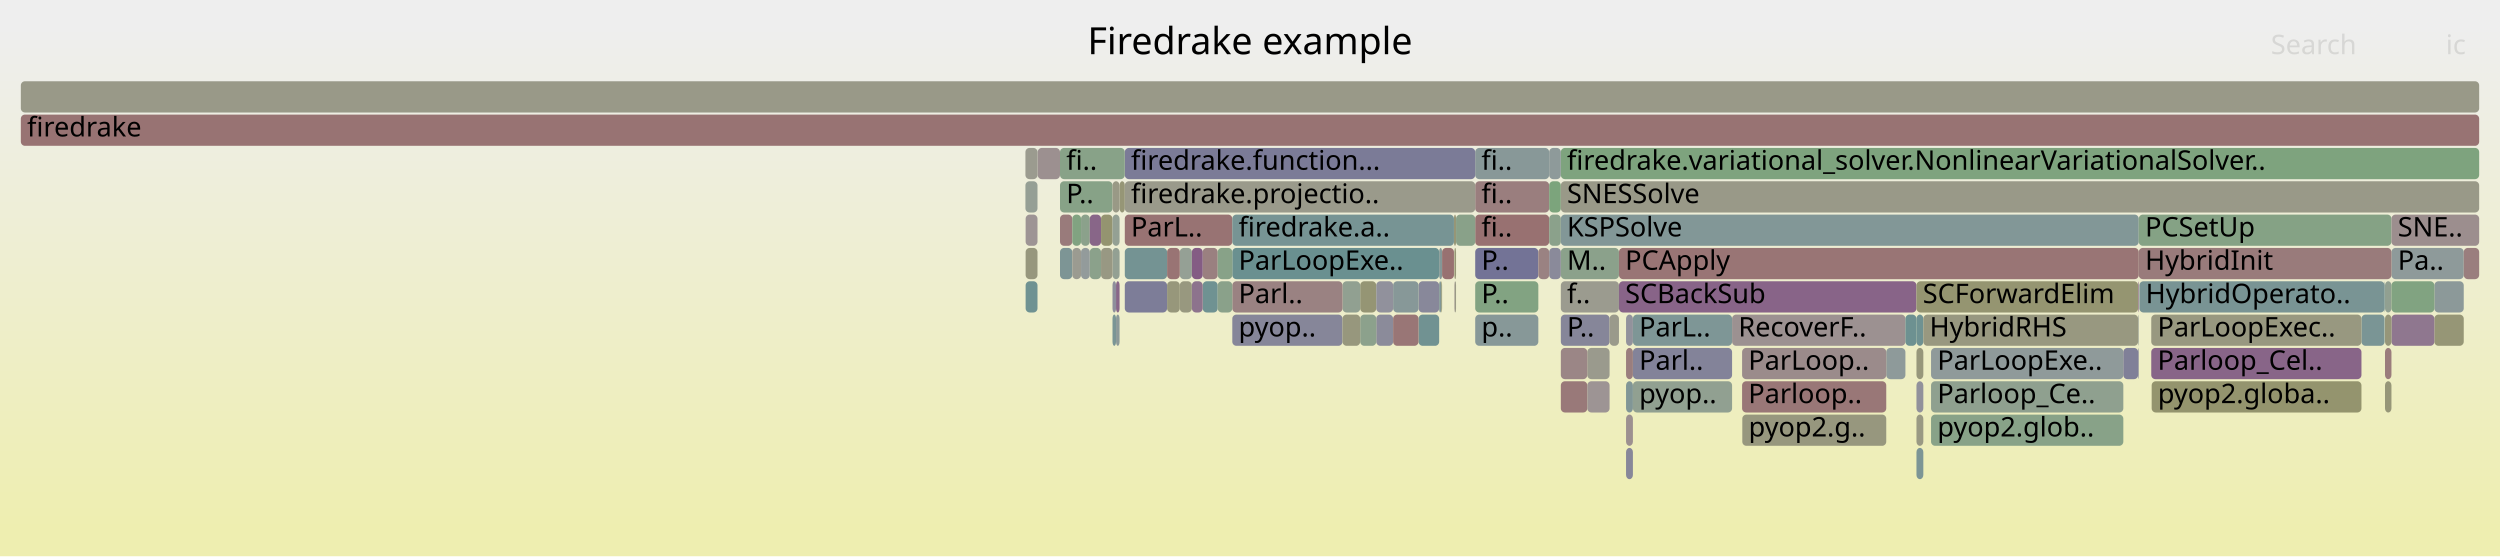
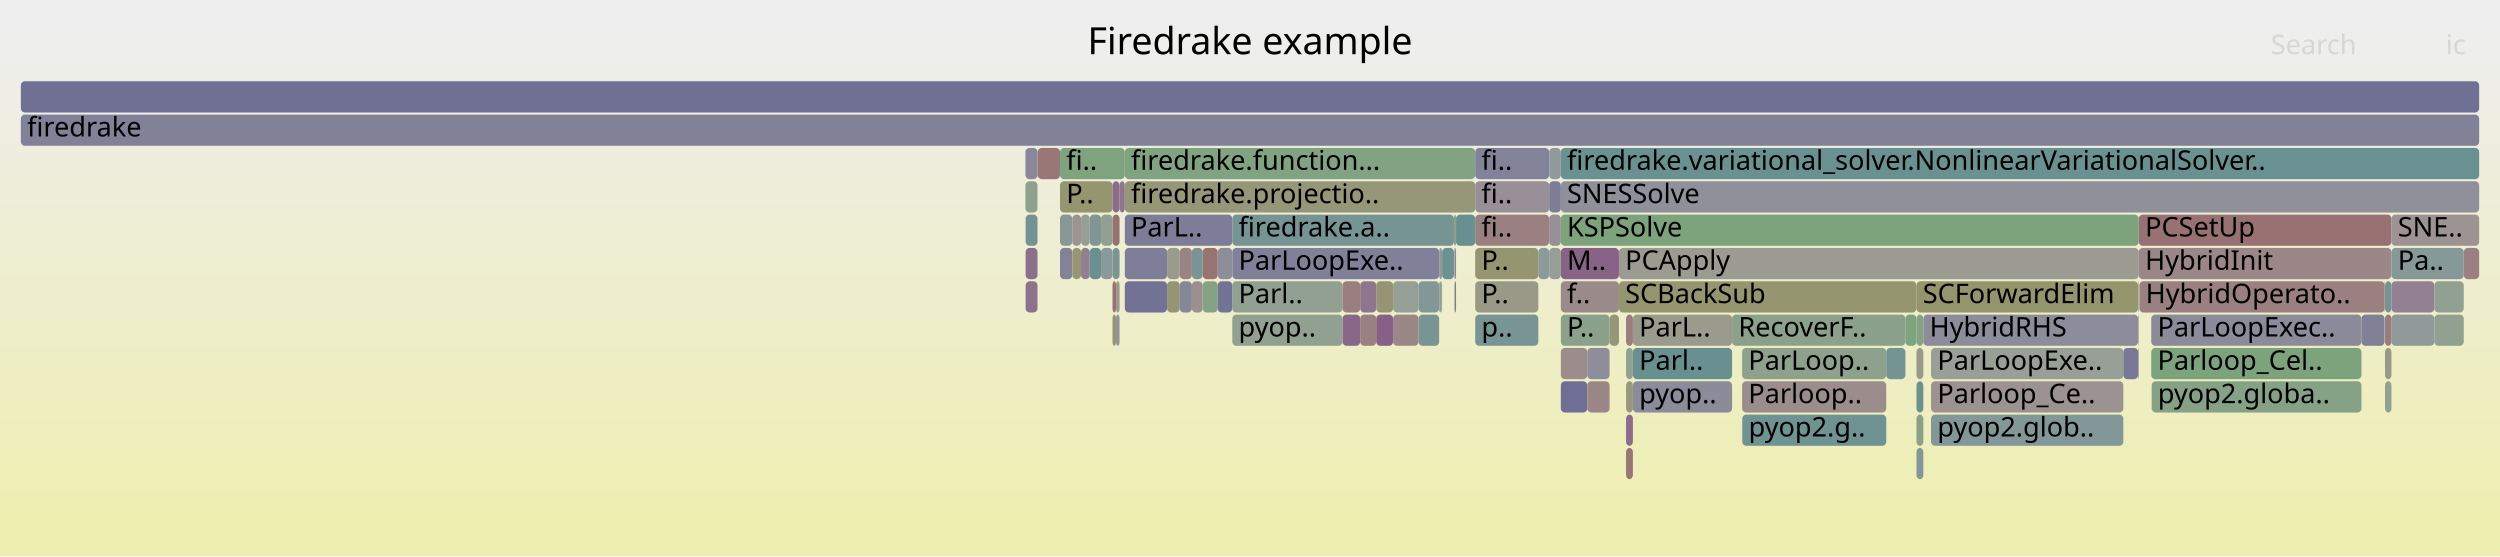
<svg xmlns="http://www.w3.org/2000/svg" version="1.1" width="1200" height="267" viewBox="0 0 1200 267">
  <defs>
    <linearGradient id="background" y1="0" y2="1" x1="0" x2="0">
      <stop stop-color="#eeeeee" offset="5%" />
      <stop stop-color="#eeeeb0" offset="95%" />
    </linearGradient>
  </defs>
  <style type="text/css">
	text { font-family:Verdana; font-size:13px; fill:rgb(0,0,0); }
	#search, #ignorecase { opacity:0.1; cursor:pointer; }
	#search:hover, #search.show, #ignorecase:hover, #ignorecase.show { opacity:1; }
	#subtitle { text-anchor:middle; font-color:rgb(160,160,160); }
	#title { text-anchor:middle; font-size:18px}
	#unzoom { cursor:pointer; }
	#frames &gt; *:hover { stroke:black; stroke-width:0.5; cursor:pointer; }
	.hide { display:none; }
	.parent { opacity:0.5; }
</style>
  <rect x="0.0" y="0" width="1200.0" height="267.0" fill="url(#background)" />
  <text id="title" x="600.00" y="26">Firedrake example</text>
  <text id="details" x="10.00" y="249"> </text>
  <text id="unzoom" x="10.00" y="26" class="hide">Reset Zoom</text>
  <text id="search" x="1090.00" y="26">Search</text>
  <text id="ignorecase" x="1174.00" y="26">ic</text>
  <text id="matched" x="1090.00" y="249"> </text>
  <g id="frames">
    <g>
-       <rect x="508.8" y="87" width="25.2" height="15.0" fill="rgb(135.337,161.689,135.337)" rx="2" ry="2" />
+       <rect x="572.1" y="135" width="5.2" height="15.0" fill="rgb(156.041,142.978,142.978)" rx="2" ry="2" />
+       <text x="575.06" y="145.5" />
+     </g>
+     <g>
+       <rect x="560.2" y="135" width="6.1" height="15.0" fill="rgb(149.241,149.241,115.552)" rx="2" ry="2" />
+       <text x="563.23" y="145.5" />
+     </g>
+     <g>
+       <rect x="1144.6" y="135" width="0.2" height="15.0" fill="rgb(148.588,148.588,112.387)" rx="2" ry="2" />
+       <text x="1147.65" y="145.5" />
+     </g>
+     <g>
+       <rect x="539.9" y="119" width="20.3" height="15.0" fill="rgb(125.969,125.969,151.8)" rx="2" ry="2" />
+       <text x="542.87" y="129.5" />
+     </g>
+     <g>
+       <rect x="492.3" y="103" width="5.7" height="15.0" fill="rgb(115.465,146.972,146.972)" rx="2" ry="2" />
+       <text x="495.31" y="113.5" />
+     </g>
+     <g>
+       <rect x="539.9" y="71" width="168.2" height="15.0" fill="rgb(129.745,162.6,129.745)" rx="2" ry="2" />
+       <text x="542.87" y="81.5">firedrake.function...</text>
+     </g>
+     <g>
+       <rect x="668.7" y="135" width="12.2" height="15.0" fill="rgb(149.411,159.398,149.411)" rx="2" ry="2" />
+       <text x="671.66" y="145.5" />
+     </g>
+     <g>
+       <rect x="749.2" y="167" width="12.7" height="15.0" fill="rgb(155.743,140.697,140.697)" rx="2" ry="2" />
+       <text x="752.16" y="177.5" />
+     </g>
+     <g>
+       <rect x="691.8" y="135" width="0.4" height="15.0" fill="rgb(122.878,148.894,148.894)" rx="2" ry="2" />
+       <text x="694.84" y="145.5" />
+     </g>
+     <g>
+       <rect x="926.9" y="167" width="92.3" height="15.0" fill="rgb(151.046,159.132,151.046)" rx="2" ry="2" />
+       <text x="929.92" y="177.5">ParLoopExe..</text>
+     </g>
+     <g>
+       <rect x="692.2" y="119" width="5.7" height="15.0" fill="rgb(107.792,144.983,144.983)" rx="2" ry="2" />
+       <text x="695.18" y="129.5" />
+     </g>
+     <g>
+       <rect x="919.9" y="199" width="3.3" height="15.0" fill="rgb(137.009,161.417,137.009)" rx="2" ry="2" />
+       <text x="922.92" y="209.5" />
+     </g>
+     <g>
+       <rect x="783.8" y="151" width="47.6" height="15.0" fill="rgb(154.425,154.425,140.677)" rx="2" ry="2" />
+       <text x="786.78" y="161.5">ParL..</text>
+     </g>
+     <g>
+       <rect x="1182.6" y="119" width="7.4" height="15.0" fill="rgb(154.081,127.952,127.952)" rx="2" ry="2" />
+       <text x="1185.56" y="129.5" />
+     </g>
+     <g>
+       <rect x="1032.6" y="167" width="100.9" height="15.0" fill="rgb(124.811,163.403,124.811)" rx="2" ry="2" />
+       <text x="1035.60" y="177.5">Parloop_Cel..</text>
+     </g>
+     <g>
+       <rect x="660.6" y="135" width="8.1" height="15.0" fill="rgb(149.318,149.318,115.923)" rx="2" ry="2" />
+       <text x="663.56" y="145.5" />
+     </g>
+     <g>
+       <rect x="708.1" y="135" width="30.3" height="15.0" fill="rgb(153.417,153.417,135.791)" rx="2" ry="2" />
+       <text x="711.08" y="145.5">P..</text>
+     </g>
+     <g>
+       <rect x="508.8" y="87" width="25.2" height="15.0" fill="rgb(148.515,148.515,112.035)" rx="2" ry="2" />
      <text x="511.82" y="97.5">P..</text>
    </g>
    <g>
-       <rect x="566.3" y="119" width="5.8" height="15.0" fill="rgb(148.57,159.535,148.57)" rx="2" ry="2" />
+       <rect x="652.9" y="135" width="7.7" height="15.0" fill="rgb(142.304,117.78,142.304)" rx="2" ry="2" />
+       <text x="655.87" y="145.5" />
+     </g>
+     <g>
+       <rect x="919.9" y="183" width="3.3" height="15.0" fill="rgb(107.402,144.882,144.882)" rx="2" ry="2" />
+       <text x="922.92" y="193.5" />
+     </g>
+     <g>
+       <rect x="668.7" y="151" width="12.2" height="15.0" fill="rgb(155.014,135.107,135.107)" rx="2" ry="2" />
+       <text x="671.66" y="161.5" />
+     </g>
+     <g>
+       <rect x="1026.3" y="135" width="0.3" height="15.0" fill="rgb(138.242,161.216,138.242)" rx="2" ry="2" />
+       <text x="1029.34" y="145.5" />
+     </g>
+     <g>
+       <rect x="652.9" y="151" width="7.7" height="15.0" fill="rgb(154.174,128.667,128.667)" rx="2" ry="2" />
+       <text x="655.87" y="161.5" />
+     </g>
+     <g>
+       <rect x="761.9" y="167" width="10.7" height="15.0" fill="rgb(142.375,142.375,154.976)" rx="2" ry="2" />
+       <text x="764.86" y="177.5" />
+     </g>
+     <g>
+       <rect x="749.2" y="151" width="23.4" height="15.0" fill="rgb(139.263,161.05,139.263)" rx="2" ry="2" />
+       <text x="752.16" y="161.5">P..</text>
+     </g>
+     <g>
+       <rect x="1019.2" y="167" width="7.1" height="15.0" fill="rgb(120.394,120.394,150.721)" rx="2" ry="2" />
+       <text x="1022.18" y="177.5" />
+     </g>
+     <g>
+       <rect x="780.5" y="215" width="3.3" height="15.0" fill="rgb(152.791,118.064,118.064)" rx="2" ry="2" />
+       <text x="783.48" y="225.5" />
+     </g>
+     <g>
+       <rect x="660.6" y="151" width="8.1" height="15.0" fill="rgb(133.773,95.918,133.773)" rx="2" ry="2" />
+       <text x="663.56" y="161.5" />
+     </g>
+     <g>
+       <rect x="560.2" y="119" width="6.1" height="15.0" fill="rgb(154.573,154.573,141.39)" rx="2" ry="2" />
+       <text x="563.23" y="129.5" />
+     </g>
+     <g>
+       <rect x="577.3" y="135" width="7.2" height="15.0" fill="rgb(132.28,162.187,132.28)" rx="2" ry="2" />
+       <text x="580.31" y="145.5" />
+     </g>
+     <g>
+       <rect x="539.9" y="135" width="20.3" height="15.0" fill="rgb(114.04,114.04,149.492)" rx="2" ry="2" />
+       <text x="542.87" y="145.5" />
+     </g>
+     <g>
+       <rect x="492.3" y="135" width="5.7" height="15.0" fill="rgb(140.504,113.165,140.504)" rx="2" ry="2" />
+       <text x="495.31" y="145.5" />
+     </g>
+     <g>
+       <rect x="1026.6" y="103" width="121.3" height="15.0" fill="rgb(152.298,114.288,114.288)" rx="2" ry="2" />
+       <text x="1029.65" y="113.5">PCSetUp</text>
+     </g>
+     <g>
+       <rect x="743.6" y="103" width="5.6" height="15.0" fill="rgb(152.423,143.709,152.423)" rx="2" ry="2" />
+       <text x="746.57" y="113.5" />
+     </g>
+     <g>
+       <rect x="492.2" y="87" width="5.8" height="15.0" fill="rgb(140.663,160.822,140.663)" rx="2" ry="2" />
+       <text x="495.16" y="97.5" />
+     </g>
+     <g>
+       <rect x="708.1" y="103" width="35.5" height="15.0" fill="rgb(154.14,128.407,128.407)" rx="2" ry="2" />
+       <text x="711.08" y="113.5">fi..</text>
+     </g>
+     <g>
+       <rect x="534.0" y="119" width="3.4" height="15.0" fill="rgb(123.115,148.956,148.956)" rx="2" ry="2" />
+       <text x="536.95" y="129.5" />
+     </g>
+     <g>
+       <rect x="539.9" y="103" width="51.6" height="15.0" fill="rgb(125.11,125.11,151.634)" rx="2" ry="2" />
+       <text x="542.87" y="113.5">ParL..</text>
+     </g>
+     <g>
+       <rect x="777.1" y="119" width="249.5" height="15.0" fill="rgb(155.423,155.423,145.512)" rx="2" ry="2" />
+       <text x="780.07" y="129.5">PCApply</text>
+     </g>
+     <g>
+       <rect x="498.0" y="71" width="0.1" height="15.0" fill="rgb(152.481,115.687,115.687)" rx="2" ry="2" />
+       <text x="500.98" y="81.5" />
+     </g>
+     <g>
+       <rect x="749.2" y="87" width="440.8" height="15.0" fill="rgb(143.597,143.597,155.212)" rx="2" ry="2" />
+       <text x="752.16" y="97.5">SNESSolve</text>
+     </g>
+     <g>
+       <rect x="644.4" y="151" width="8.5" height="15.0" fill="rgb(136.623,103.222,136.623)" rx="2" ry="2" />
+       <text x="647.36" y="161.5" />
+     </g>
+     <g>
+       <rect x="749.2" y="71" width="440.8" height="15.0" fill="rgb(106.11,144.547,144.547)" rx="2" ry="2" />
+       <text x="752.16" y="81.5">firedrake.variational_solver.NonlinearVariationalSolver..</text>
+     </g>
+     <g>
+       <rect x="1147.9" y="151" width="20.6" height="15.0" fill="rgb(144.25,154.435,154.435)" rx="2" ry="2" />
+       <text x="1150.93" y="161.5" />
+     </g>
+     <g>
+       <rect x="1133.5" y="151" width="11.1" height="15.0" fill="rgb(128.05,128.05,152.203)" rx="2" ry="2" />
+       <text x="1136.55" y="161.5" />
+     </g>
+     <g>
+       <rect x="1026.9" y="135" width="117.7" height="15.0" fill="rgb(154.045,127.675,127.675)" rx="2" ry="2" />
+       <text x="1029.91" y="145.5">HybridOperato..</text>
+     </g>
+     <g>
+       <rect x="591.5" y="135" width="52.9" height="15.0" fill="rgb(146.152,159.929,146.152)" rx="2" ry="2" />
+       <text x="594.50" y="145.5">Parl..</text>
+     </g>
+     <g>
+       <rect x="772.6" y="151" width="4.5" height="15.0" fill="rgb(150.27,150.27,120.538)" rx="2" ry="2" />
+       <text x="775.56" y="161.5" />
+     </g>
+     <g>
+       <rect x="749.2" y="183" width="12.7" height="15.0" fill="rgb(111.109,111.109,148.924)" rx="2" ry="2" />
+       <text x="752.16" y="193.5" />
+     </g>
+     <g>
+       <rect x="690.8" y="119" width="1.4" height="15.0" fill="rgb(143.744,154.304,154.304)" rx="2" ry="2" />
+       <text x="693.84" y="129.5" />
+     </g>
+     <g>
+       <rect x="591.5" y="119" width="99.3" height="15.0" fill="rgb(127.751,127.751,152.145)" rx="2" ry="2" />
+       <text x="594.50" y="129.5">ParLoopExe..</text>
+     </g>
+     <g>
+       <rect x="534.0" y="87" width="3.4" height="15.0" fill="rgb(138.854,108.937,138.854)" rx="2" ry="2" />
+       <text x="536.95" y="97.5" />
+     </g>
+     <g>
+       <rect x="761.9" y="183" width="10.7" height="15.0" fill="rgb(154.945,134.577,134.577)" rx="2" ry="2" />
+       <text x="764.86" y="193.5" />
+     </g>
+     <g>
+       <rect x="1032.8" y="183" width="100.7" height="15.0" fill="rgb(134.183,161.877,134.183)" rx="2" ry="2" />
+       <text x="1035.75" y="193.5">pyop2.globa..</text>
+     </g>
+     <g>
+       <rect x="749.2" y="103" width="277.4" height="15.0" fill="rgb(125.116,163.353,125.116)" rx="2" ry="2" />
+       <text x="752.16" y="113.5">KSPSolve</text>
+     </g>
+     <g>
+       <rect x="523.1" y="103" width="5.4" height="15.0" fill="rgb(128.347,150.312,150.312)" rx="2" ry="2" />
+       <text x="526.10" y="113.5" />
+     </g>
+     <g>
+       <rect x="539.9" y="87" width="168.2" height="15.0" fill="rgb(150.287,150.287,120.622)" rx="2" ry="2" />
+       <text x="542.87" y="97.5">firedrake.projectio..</text>
+     </g>
+     <g>
+       <rect x="1026.3" y="151" width="0.3" height="15.0" fill="rgb(156.597,147.243,147.243)" rx="2" ry="2" />
+       <text x="1029.34" y="161.5" />
+     </g>
+     <g>
+       <rect x="919.9" y="215" width="3.3" height="15.0" fill="rgb(131.761,151.197,151.197)" rx="2" ry="2" />
+       <text x="922.92" y="225.5" />
+     </g>
+     <g>
+       <rect x="537.4" y="87" width="2.5" height="15.0" fill="rgb(142.529,118.355,142.529)" rx="2" ry="2" />
+       <text x="540.43" y="97.5" />
+     </g>
+     <g>
+       <rect x="680.9" y="135" width="9.9" height="15.0" fill="rgb(131.662,151.172,151.172)" rx="2" ry="2" />
+       <text x="683.92" y="145.5" />
+     </g>
+     <g>
+       <rect x="698.1" y="119" width="0.8" height="15.0" fill="rgb(147.472,131.023,147.472)" rx="2" ry="2" />
+       <text x="701.07" y="129.5" />
+     </g>
+     <g>
+       <rect x="508.8" y="119" width="5.9" height="15.0" fill="rgb(129.522,129.522,152.488)" rx="2" ry="2" />
+       <text x="511.82" y="129.5" />
+     </g>
+     <g>
+       <rect x="926.9" y="183" width="92.3" height="15.0" fill="rgb(156.4,145.73,145.73)" rx="2" ry="2" />
+       <text x="929.92" y="193.5">Parloop_Ce..</text>
+     </g>
+     <g>
+       <rect x="1032.6" y="151" width="100.9" height="15.0" fill="rgb(138.689,138.689,154.262)" rx="2" ry="2" />
+       <text x="1035.60" y="161.5">ParLoopExec..</text>
+     </g>
+     <g>
+       <rect x="492.3" y="119" width="5.7" height="15.0" fill="rgb(139.709,111.13,139.709)" rx="2" ry="2" />
+       <text x="495.31" y="129.5" />
+     </g>
+     <g>
+       <rect x="780.5" y="151" width="3.3" height="15.0" fill="rgb(153.855,126.221,126.221)" rx="2" ry="2" />
+       <text x="783.48" y="161.5" />
+     </g>
+     <g>
+       <rect x="1026.3" y="167" width="0.3" height="15.0" fill="rgb(137.473,137.473,154.027)" rx="2" ry="2" />
+       <text x="1029.34" y="177.5" />
+     </g>
+     <g>
+       <rect x="777.1" y="135" width="142.8" height="15.0" fill="rgb(148.519,148.519,112.053)" rx="2" ry="2" />
+       <text x="780.07" y="145.5">SCBackSub</text>
+     </g>
+     <g>
+       <rect x="743.6" y="87" width="5.6" height="15.0" fill="rgb(125.179,125.179,151.648)" rx="2" ry="2" />
+       <text x="746.57" y="97.5" />
+     </g>
+     <g>
+       <rect x="534.0" y="135" width="1.7" height="15.0" fill="rgb(152.25,113.917,113.917)" rx="2" ry="2" />
+       <text x="536.95" y="145.5" />
+     </g>
+     <g>
+       <rect x="10.0" y="39" width="1180.0" height="15.0" fill="rgb(112.094,112.094,149.115)" rx="2" ry="2" />
+       <text x="13.00" y="49.5" />
+     </g>
+     <g>
+       <rect x="584.5" y="135" width="7.0" height="15.0" fill="rgb(115.488,115.488,149.772)" rx="2" ry="2" />
+       <text x="587.47" y="145.5" />
+     </g>
+     <g>
+       <rect x="508.8" y="71" width="31.1" height="15.0" fill="rgb(125.621,163.271,125.621)" rx="2" ry="2" />
+       <text x="511.82" y="81.5">fi..</text>
+     </g>
+     <g>
+       <rect x="1144.8" y="167" width="3.1" height="15.0" fill="rgb(153.454,153.454,135.968)" rx="2" ry="2" />
+       <text x="1147.78" y="177.5" />
+     </g>
+     <g>
+       <rect x="926.9" y="199" width="92.3" height="15.0" fill="rgb(130.186,150.789,150.789)" rx="2" ry="2" />
+       <text x="929.92" y="209.5">pyop2.glob..</text>
+     </g>
+     <g>
+       <rect x="836.2" y="167" width="69.2" height="15.0" fill="rgb(140.836,160.794,140.836)" rx="2" ry="2" />
+       <text x="839.19" y="177.5">ParLoop..</text>
+     </g>
+     <g>
+       <rect x="708.1" y="71" width="35.5" height="15.0" fill="rgb(130.024,130.024,152.585)" rx="2" ry="2" />
+       <text x="711.08" y="81.5">fi..</text>
+     </g>
+     <g>
+       <rect x="492.2" y="71" width="5.8" height="15.0" fill="rgb(136.442,136.442,153.827)" rx="2" ry="2" />
+       <text x="495.16" y="81.5" />
+     </g>
+     <g>
+       <rect x="905.4" y="167" width="9.2" height="15.0" fill="rgb(115.968,147.103,147.103)" rx="2" ry="2" />
+       <text x="908.44" y="177.5" />
+     </g>
+     <g>
+       <rect x="566.3" y="135" width="5.8" height="15.0" fill="rgb(133.964,133.964,153.348)" rx="2" ry="2" />
+       <text x="569.35" y="145.5" />
+     </g>
+     <g>
+       <rect x="831.4" y="151" width="83.2" height="15.0" fill="rgb(139.291,161.046,139.291)" rx="2" ry="2" />
+       <text x="834.41" y="161.5">RecoverF..</text>
+     </g>
+     <g>
+       <rect x="836.3" y="199" width="69.1" height="15.0" fill="rgb(110.543,145.696,145.696)" rx="2" ry="2" />
+       <text x="839.32" y="209.5">pyop2.g..</text>
+     </g>
+     <g>
+       <rect x="10.0" y="55" width="1180.0" height="15.0" fill="rgb(129.033,129.033,152.393)" rx="2" ry="2" />
+       <text x="13.00" y="65.5">firedrake</text>
+     </g>
+     <g>
+       <rect x="738.4" y="119" width="5.2" height="15.0" fill="rgb(141.311,153.673,153.673)" rx="2" ry="2" />
+       <text x="741.38" y="129.5" />
+     </g>
+     <g>
+       <rect x="1168.5" y="151" width="14.1" height="15.0" fill="rgb(144.858,160.139,144.858)" rx="2" ry="2" />
+       <text x="1171.49" y="161.5" />
+     </g>
+     <g>
+       <rect x="535.7" y="151" width="1.7" height="15.0" fill="rgb(146.772,146.772,155.827)" rx="2" ry="2" />
+       <text x="538.71" y="161.5" />
+     </g>
+     <g>
+       <rect x="534.0" y="103" width="3.4" height="15.0" fill="rgb(152.319,114.446,114.446)" rx="2" ry="2" />
+       <text x="536.95" y="113.5" />
+     </g>
+     <g>
+       <rect x="528.5" y="103" width="5.5" height="15.0" fill="rgb(145.137,160.094,145.137)" rx="2" ry="2" />
+       <text x="531.52" y="113.5" />
+     </g>
+     <g>
+       <rect x="919.9" y="167" width="3.3" height="15.0" fill="rgb(154.33,154.33,140.213)" rx="2" ry="2" />
+       <text x="922.92" y="177.5" />
+     </g>
+     <g>
+       <rect x="743.6" y="119" width="5.6" height="15.0" fill="rgb(149.99,159.304,149.99)" rx="2" ry="2" />
+       <text x="746.57" y="129.5" />
+     </g>
+     <g>
+       <rect x="708.1" y="119" width="30.3" height="15.0" fill="rgb(148.86,148.86,113.707)" rx="2" ry="2" />
+       <text x="711.08" y="129.5">P..</text>
+     </g>
+     <g>
+       <rect x="1147.9" y="135" width="20.6" height="15.0" fill="rgb(146.55,128.66,146.55)" rx="2" ry="2" />
+       <text x="1150.93" y="145.5" />
+     </g>
+     <g>
+       <rect x="780.5" y="199" width="3.3" height="15.0" fill="rgb(138.613,108.32,138.613)" rx="2" ry="2" />
+       <text x="783.48" y="209.5" />
+     </g>
+     <g>
+       <rect x="749.2" y="119" width="27.9" height="15.0" fill="rgb(135.37,100.01,135.37)" rx="2" ry="2" />
+       <text x="752.16" y="129.5">M..</text>
+     </g>
+     <g>
+       <rect x="783.8" y="183" width="47.6" height="15.0" fill="rgb(138.793,138.793,154.282)" rx="2" ry="2" />
+       <text x="786.78" y="193.5">pyop..</text>
+     </g>
+     <g>
+       <rect x="749.2" y="135" width="27.9" height="15.0" fill="rgb(155.345,137.647,137.647)" rx="2" ry="2" />
+       <text x="752.16" y="145.5">f..</text>
+     </g>
+     <g>
+       <rect x="743.6" y="71" width="5.6" height="15.0" fill="rgb(145.173,154.675,154.675)" rx="2" ry="2" />
+       <text x="746.57" y="81.5" />
+     </g>
+     <g>
+       <rect x="690.8" y="135" width="1.0" height="15.0" fill="rgb(150.334,159.248,150.334)" rx="2" ry="2" />
+       <text x="693.84" y="145.5" />
+     </g>
+     <g>
+       <rect x="923.2" y="151" width="103.1" height="15.0" fill="rgb(139.543,139.543,154.428)" rx="2" ry="2" />
+       <text x="926.20" y="161.5">HybridRHS</text>
+     </g>
+     <g>
+       <rect x="518.9" y="119" width="4.2" height="15.0" fill="rgb(146.325,128.082,146.325)" rx="2" ry="2" />
+       <text x="521.92" y="129.5" />
+     </g>
+     <g>
+       <rect x="518.9" y="103" width="4.2" height="15.0" fill="rgb(150.311,159.252,150.311)" rx="2" ry="2" />
+       <text x="521.92" y="113.5" />
+     </g>
+     <g>
+       <rect x="783.8" y="167" width="47.6" height="15.0" fill="rgb(105.138,144.295,144.295)" rx="2" ry="2" />
+       <text x="786.78" y="177.5">Parl..</text>
+     </g>
+     <g>
+       <rect x="780.5" y="167" width="3.3" height="15.0" fill="rgb(144.903,160.132,144.903)" rx="2" ry="2" />
+       <text x="783.48" y="177.5" />
+     </g>
+     <g>
+       <rect x="644.4" y="135" width="8.5" height="15.0" fill="rgb(153.916,126.688,126.688)" rx="2" ry="2" />
+       <text x="647.36" y="145.5" />
+     </g>
+     <g>
+       <rect x="1147.9" y="103" width="42.1" height="15.0" fill="rgb(156.588,147.171,147.171)" rx="2" ry="2" />
+       <text x="1150.93" y="113.5">SNE..</text>
+     </g>
+     <g>
+       <rect x="508.8" y="103" width="5.9" height="15.0" fill="rgb(136.239,152.358,152.358)" rx="2" ry="2" />
+       <text x="511.82" y="113.5" />
+     </g>
+     <g>
+       <rect x="914.6" y="151" width="5.3" height="15.0" fill="rgb(127.14,163.024,127.14)" rx="2" ry="2" />
+       <text x="917.60" y="161.5" />
+     </g>
+     <g>
+       <rect x="534.0" y="151" width="1.7" height="15.0" fill="rgb(148.625,148.625,112.57)" rx="2" ry="2" />
+       <text x="536.95" y="161.5" />
+     </g>
+     <g>
+       <rect x="780.5" y="183" width="3.3" height="15.0" fill="rgb(151.536,151.536,126.675)" rx="2" ry="2" />
+       <text x="783.48" y="193.5" />
+     </g>
+     <g>
+       <rect x="566.3" y="119" width="5.8" height="15.0" fill="rgb(154.461,130.868,130.868)" rx="2" ry="2" />
      <text x="569.35" y="129.5" />
    </g>
    <g>
-       <rect x="508.8" y="119" width="5.9" height="15.0" fill="rgb(124.6,149.341,149.341)" rx="2" ry="2" />
-       <text x="511.82" y="129.5" />
-     </g>
-     <g>
-       <rect x="1026.3" y="151" width="0.3" height="15.0" fill="rgb(150.23,159.265,150.23)" rx="2" ry="2" />
-       <text x="1029.34" y="161.5" />
-     </g>
-     <g>
-       <rect x="708.1" y="119" width="30.3" height="15.0" fill="rgb(115.093,115.093,149.695)" rx="2" ry="2" />
-       <text x="711.08" y="129.5">P..</text>
-     </g>
-     <g>
-       <rect x="514.7" y="119" width="4.2" height="15.0" fill="rgb(155.33,155.33,145.063)" rx="2" ry="2" />
+       <rect x="591.5" y="103" width="106.4" height="15.0" fill="rgb(118.902,147.863,147.863)" rx="2" ry="2" />
+       <text x="594.50" y="113.5">firedrake.a..</text>
+     </g>
+     <g>
+       <rect x="1144.8" y="183" width="3.1" height="15.0" fill="rgb(145.565,160.024,145.565)" rx="2" ry="2" />
+       <text x="1147.78" y="193.5" />
+     </g>
+     <g>
+       <rect x="1026.6" y="119" width="121.3" height="15.0" fill="rgb(155.007,135.054,135.054)" rx="2" ry="2" />
+       <text x="1029.65" y="129.5">HybridInit</text>
+     </g>
+     <g>
+       <rect x="1144.8" y="151" width="3.1" height="15.0" fill="rgb(153.584,124.146,124.146)" rx="2" ry="2" />
+       <text x="1147.78" y="161.5" />
+     </g>
+     <g>
+       <rect x="577.3" y="119" width="7.2" height="15.0" fill="rgb(152.394,115.018,115.018)" rx="2" ry="2" />
+       <text x="580.31" y="129.5" />
+     </g>
+     <g>
+       <rect x="514.7" y="103" width="4.2" height="15.0" fill="rgb(156.513,146.602,146.602)" rx="2" ry="2" />
+       <text x="517.72" y="113.5" />
+     </g>
+     <g>
+       <rect x="836.2" y="183" width="69.2" height="15.0" fill="rgb(155.775,140.945,140.945)" rx="2" ry="2" />
+       <text x="839.19" y="193.5">Parloop..</text>
+     </g>
+     <g>
+       <rect x="514.7" y="119" width="4.2" height="15.0" fill="rgb(149.775,149.775,118.141)" rx="2" ry="2" />
      <text x="517.72" y="129.5" />
    </g>
    <g>
-       <rect x="660.6" y="151" width="8.1" height="15.0" fill="rgb(139.309,139.309,154.382)" rx="2" ry="2" />
-       <text x="663.56" y="161.5" />
-     </g>
-     <g>
-       <rect x="537.4" y="87" width="2.5" height="15.0" fill="rgb(149.724,149.724,117.895)" rx="2" ry="2" />
-       <text x="540.43" y="97.5" />
-     </g>
-     <g>
-       <rect x="534.0" y="119" width="3.4" height="15.0" fill="rgb(146.84,159.817,146.84)" rx="2" ry="2" />
-       <text x="536.95" y="129.5" />
-     </g>
-     <g>
-       <rect x="508.8" y="103" width="5.9" height="15.0" fill="rgb(153.426,122.933,122.933)" rx="2" ry="2" />
-       <text x="511.82" y="113.5" />
-     </g>
-     <g>
-       <rect x="836.3" y="199" width="69.1" height="15.0" fill="rgb(151.434,151.434,126.179)" rx="2" ry="2" />
-       <text x="839.32" y="209.5">pyop2.g..</text>
-     </g>
-     <g>
-       <rect x="535.7" y="135" width="1.7" height="15.0" fill="rgb(136.288,102.364,136.288)" rx="2" ry="2" />
+       <rect x="919.9" y="151" width="3.3" height="15.0" fill="rgb(133.747,161.948,133.747)" rx="2" ry="2" />
+       <text x="922.92" y="161.5" />
+     </g>
+     <g>
+       <rect x="698.1" y="135" width="0.2" height="15.0" fill="rgb(149.666,149.666,117.612)" rx="2" ry="2" />
+       <text x="701.07" y="145.5" />
+     </g>
+     <g>
+       <rect x="591.5" y="151" width="52.9" height="15.0" fill="rgb(144.748,160.157,144.748)" rx="2" ry="2" />
+       <text x="594.50" y="161.5">pyop..</text>
+     </g>
+     <g>
+       <rect x="572.1" y="119" width="5.2" height="15.0" fill="rgb(120.842,148.366,148.366)" rx="2" ry="2" />
+       <text x="575.06" y="129.5" />
+     </g>
+     <g>
+       <rect x="584.5" y="119" width="7.0" height="15.0" fill="rgb(142.44,142.44,154.988)" rx="2" ry="2" />
+       <text x="587.47" y="129.5" />
+     </g>
+     <g>
+       <rect x="523.1" y="119" width="5.4" height="15.0" fill="rgb(105.876,144.486,144.486)" rx="2" ry="2" />
+       <text x="526.10" y="129.5" />
+     </g>
+     <g>
+       <rect x="1168.5" y="135" width="14.1" height="15.0" fill="rgb(144.589,160.183,144.589)" rx="2" ry="2" />
+       <text x="1171.49" y="145.5" />
+     </g>
+     <g>
+       <rect x="697.9" y="103" width="1.0" height="15.0" fill="rgb(138.215,161.221,138.215)" rx="2" ry="2" />
+       <text x="700.92" y="113.5" />
+     </g>
+     <g>
+       <rect x="919.9" y="135" width="106.4" height="15.0" fill="rgb(147.812,147.812,108.627)" rx="2" ry="2" />
+       <text x="922.92" y="145.5">SCForwardElim</text>
+     </g>
+     <g>
+       <rect x="498.1" y="71" width="10.7" height="15.0" fill="rgb(152.959,119.351,119.351)" rx="2" ry="2" />
+       <text x="501.11" y="81.5" />
+     </g>
+     <g>
+       <rect x="1144.8" y="135" width="3.1" height="15.0" fill="rgb(119.215,147.945,147.945)" rx="2" ry="2" />
+       <text x="1147.78" y="145.5" />
+     </g>
+     <g>
+       <rect x="708.1" y="151" width="30.3" height="15.0" fill="rgb(120.898,148.381,148.381)" rx="2" ry="2" />
+       <text x="711.08" y="161.5">p..</text>
+     </g>
+     <g>
+       <rect x="1147.9" y="119" width="34.7" height="15.0" fill="rgb(135.306,152.116,152.116)" rx="2" ry="2" />
+       <text x="1150.93" y="129.5">Pa..</text>
+     </g>
+     <g>
+       <rect x="528.5" y="119" width="5.5" height="15.0" fill="rgb(138.146,152.853,152.853)" rx="2" ry="2" />
+       <text x="531.52" y="129.5" />
+     </g>
+     <g>
+       <rect x="535.7" y="135" width="1.7" height="15.0" fill="rgb(154.271,154.271,139.93)" rx="2" ry="2" />
      <text x="538.71" y="145.5" />
    </g>
    <g>
-       <rect x="1144.8" y="135" width="3.1" height="15.0" fill="rgb(144.681,160.168,144.681)" rx="2" ry="2" />
-       <text x="1147.78" y="145.5" />
-     </g>
-     <g>
-       <rect x="534.0" y="87" width="3.4" height="15.0" fill="rgb(152.977,152.977,133.657)" rx="2" ry="2" />
-       <text x="536.95" y="97.5" />
-     </g>
-     <g>
-       <rect x="919.9" y="215" width="3.3" height="15.0" fill="rgb(123.737,149.117,149.117)" rx="2" ry="2" />
-       <text x="922.92" y="225.5" />
-     </g>
-     <g>
-       <rect x="749.2" y="119" width="27.9" height="15.0" fill="rgb(139.468,161.017,139.468)" rx="2" ry="2" />
-       <text x="752.16" y="129.5">M..</text>
-     </g>
-     <g>
-       <rect x="498.0" y="71" width="0.1" height="15.0" fill="rgb(139.381,161.031,139.381)" rx="2" ry="2" />
-       <text x="500.98" y="81.5" />
-     </g>
-     <g>
-       <rect x="577.3" y="135" width="7.2" height="15.0" fill="rgb(111.187,145.863,145.863)" rx="2" ry="2" />
-       <text x="580.31" y="145.5" />
-     </g>
-     <g>
-       <rect x="749.2" y="135" width="27.9" height="15.0" fill="rgb(154.964,154.964,143.286)" rx="2" ry="2" />
-       <text x="752.16" y="145.5">f..</text>
-     </g>
-     <g>
-       <rect x="749.2" y="151" width="23.4" height="15.0" fill="rgb(133.831,133.831,153.322)" rx="2" ry="2" />
-       <text x="752.16" y="161.5">P..</text>
-     </g>
-     <g>
-       <rect x="566.3" y="135" width="5.8" height="15.0" fill="rgb(151.649,151.649,127.22)" rx="2" ry="2" />
-       <text x="569.35" y="145.5" />
-     </g>
-     <g>
-       <rect x="492.2" y="71" width="5.8" height="15.0" fill="rgb(154.844,154.844,142.705)" rx="2" ry="2" />
-       <text x="495.16" y="81.5" />
-     </g>
-     <g>
-       <rect x="690.8" y="119" width="1.4" height="15.0" fill="rgb(131.626,151.162,151.162)" rx="2" ry="2" />
-       <text x="693.84" y="129.5" />
-     </g>
-     <g>
-       <rect x="777.1" y="135" width="142.8" height="15.0" fill="rgb(135.531,100.423,135.531)" rx="2" ry="2" />
-       <text x="780.07" y="145.5">SCBackSub</text>
-     </g>
-     <g>
-       <rect x="680.9" y="135" width="9.9" height="15.0" fill="rgb(136.288,136.288,153.798)" rx="2" ry="2" />
-       <text x="683.92" y="145.5" />
-     </g>
-     <g>
-       <rect x="749.2" y="71" width="440.8" height="15.0" fill="rgb(126.075,163.197,126.075)" rx="2" ry="2" />
-       <text x="752.16" y="81.5">firedrake.variational_solver.NonlinearVariationalSolver..</text>
-     </g>
-     <g>
-       <rect x="831.4" y="151" width="83.2" height="15.0" fill="rgb(156.357,145.405,145.405)" rx="2" ry="2" />
-       <text x="834.41" y="161.5">RecoverF..</text>
-     </g>
-     <g>
-       <rect x="492.2" y="87" width="5.8" height="15.0" fill="rgb(148.926,159.477,148.926)" rx="2" ry="2" />
-       <text x="495.16" y="97.5" />
-     </g>
-     <g>
-       <rect x="708.1" y="103" width="35.5" height="15.0" fill="rgb(152.175,113.338,113.338)" rx="2" ry="2" />
-       <text x="711.08" y="113.5">fi..</text>
-     </g>
-     <g>
-       <rect x="591.5" y="119" width="99.3" height="15.0" fill="rgb(105.778,144.461,144.461)" rx="2" ry="2" />
-       <text x="594.50" y="129.5">ParLoopExe..</text>
-     </g>
-     <g>
-       <rect x="668.7" y="135" width="12.2" height="15.0" fill="rgb(134.539,151.918,151.918)" rx="2" ry="2" />
-       <text x="671.66" y="145.5" />
-     </g>
-     <g>
-       <rect x="1032.6" y="167" width="100.9" height="15.0" fill="rgb(135.589,100.571,135.589)" rx="2" ry="2" />
-       <text x="1035.60" y="177.5">Parloop_Cel..</text>
-     </g>
-     <g>
-       <rect x="772.6" y="151" width="4.5" height="15.0" fill="rgb(154.051,154.051,138.864)" rx="2" ry="2" />
-       <text x="775.56" y="161.5" />
-     </g>
-     <g>
-       <rect x="708.1" y="135" width="30.3" height="15.0" fill="rgb(129.556,162.63,129.556)" rx="2" ry="2" />
-       <text x="711.08" y="145.5">P..</text>
-     </g>
-     <g>
-       <rect x="777.1" y="119" width="249.5" height="15.0" fill="rgb(152.66,117.059,117.059)" rx="2" ry="2" />
-       <text x="780.07" y="129.5">PCApply</text>
-     </g>
-     <g>
-       <rect x="591.5" y="151" width="52.9" height="15.0" fill="rgb(134.398,134.398,153.432)" rx="2" ry="2" />
-       <text x="594.50" y="161.5">pyop..</text>
-     </g>
-     <g>
-       <rect x="780.5" y="215" width="3.3" height="15.0" fill="rgb(134.606,134.606,153.472)" rx="2" ry="2" />
-       <text x="783.48" y="225.5" />
-     </g>
-     <g>
-       <rect x="1144.8" y="167" width="3.1" height="15.0" fill="rgb(153.573,124.059,124.059)" rx="2" ry="2" />
-       <text x="1147.78" y="177.5" />
-     </g>
-     <g>
-       <rect x="1168.5" y="135" width="14.1" height="15.0" fill="rgb(139.734,153.264,153.264)" rx="2" ry="2" />
-       <text x="1171.49" y="145.5" />
-     </g>
-     <g>
-       <rect x="1147.9" y="119" width="34.7" height="15.0" fill="rgb(141.989,153.849,153.849)" rx="2" ry="2" />
-       <text x="1150.93" y="129.5">Pa..</text>
-     </g>
-     <g>
-       <rect x="680.9" y="151" width="9.9" height="15.0" fill="rgb(112.985,146.329,146.329)" rx="2" ry="2" />
+       <rect x="680.9" y="151" width="9.9" height="15.0" fill="rgb(121.101,148.434,148.434)" rx="2" ry="2" />
      <text x="683.92" y="161.5" />
    </g>
    <g>
-       <rect x="749.2" y="183" width="12.7" height="15.0" fill="rgb(153.14,120.742,120.742)" rx="2" ry="2" />
-       <text x="752.16" y="193.5" />
-     </g>
-     <g>
-       <rect x="708.1" y="87" width="35.5" height="15.0" fill="rgb(153.777,125.62,125.62)" rx="2" ry="2" />
+       <rect x="698.3" y="135" width="0.6" height="15.0" fill="rgb(125.185,125.185,151.649)" rx="2" ry="2" />
+       <text x="701.26" y="145.5" />
+     </g>
+     <g>
+       <rect x="708.1" y="87" width="35.5" height="15.0" fill="rgb(152.158,143.03,152.158)" rx="2" ry="2" />
      <text x="711.08" y="97.5">fi..</text>
    </g>
    <g>
-       <rect x="652.9" y="135" width="7.7" height="15.0" fill="rgb(149.255,149.255,115.621)" rx="2" ry="2" />
-       <text x="655.87" y="145.5" />
-     </g>
-     <g>
-       <rect x="761.9" y="167" width="10.7" height="15.0" fill="rgb(154.465,154.465,140.869)" rx="2" ry="2" />
-       <text x="764.86" y="177.5" />
-     </g>
-     <g>
-       <rect x="919.9" y="151" width="3.3" height="15.0" fill="rgb(111.113,145.844,145.844)" rx="2" ry="2" />
-       <text x="922.92" y="161.5" />
-     </g>
-     <g>
-       <rect x="691.8" y="135" width="0.4" height="15.0" fill="rgb(147.883,147.883,108.973)" rx="2" ry="2" />
-       <text x="694.84" y="145.5" />
-     </g>
-     <g>
-       <rect x="1133.5" y="151" width="11.1" height="15.0" fill="rgb(121.638,148.573,148.573)" rx="2" ry="2" />
-       <text x="1136.55" y="161.5" />
-     </g>
-     <g>
-       <rect x="919.9" y="135" width="106.4" height="15.0" fill="rgb(148.716,148.716,113.006)" rx="2" ry="2" />
-       <text x="922.92" y="145.5">SCForwardElim</text>
-     </g>
-     <g>
-       <rect x="660.6" y="135" width="8.1" height="15.0" fill="rgb(145.096,145.096,155.502)" rx="2" ry="2" />
-       <text x="663.56" y="145.5" />
-     </g>
-     <g>
-       <rect x="572.1" y="135" width="5.2" height="15.0" fill="rgb(141.263,115.112,141.263)" rx="2" ry="2" />
-       <text x="575.06" y="145.5" />
-     </g>
-     <g>
-       <rect x="644.4" y="135" width="8.5" height="15.0" fill="rgb(145.319,160.064,145.319)" rx="2" ry="2" />
-       <text x="647.36" y="145.5" />
-     </g>
-     <g>
-       <rect x="905.4" y="167" width="9.2" height="15.0" fill="rgb(142.303,153.93,153.93)" rx="2" ry="2" />
-       <text x="908.44" y="177.5" />
-     </g>
-     <g>
-       <rect x="761.9" y="183" width="10.7" height="15.0" fill="rgb(156.674,147.833,147.833)" rx="2" ry="2" />
-       <text x="764.86" y="193.5" />
-     </g>
-     <g>
-       <rect x="539.9" y="103" width="51.6" height="15.0" fill="rgb(152.394,115.017,115.017)" rx="2" ry="2" />
-       <text x="542.87" y="113.5">ParL..</text>
-     </g>
-     <g>
-       <rect x="577.3" y="119" width="7.2" height="15.0" fill="rgb(154.03,127.562,127.562)" rx="2" ry="2" />
-       <text x="580.31" y="129.5" />
-     </g>
-     <g>
-       <rect x="518.9" y="103" width="4.2" height="15.0" fill="rgb(138.734,161.136,138.734)" rx="2" ry="2" />
-       <text x="521.92" y="113.5" />
-     </g>
-     <g>
-       <rect x="523.1" y="103" width="5.4" height="15.0" fill="rgb(136.298,102.39,136.298)" rx="2" ry="2" />
-       <text x="526.10" y="113.5" />
-     </g>
-     <g>
-       <rect x="534.0" y="151" width="1.7" height="15.0" fill="rgb(122.446,148.782,148.782)" rx="2" ry="2" />
-       <text x="536.95" y="161.5" />
-     </g>
-     <g>
-       <rect x="836.2" y="183" width="69.2" height="15.0" fill="rgb(152.927,119.105,119.105)" rx="2" ry="2" />
-       <text x="839.19" y="193.5">Parloop..</text>
-     </g>
-     <g>
-       <rect x="514.7" y="103" width="4.2" height="15.0" fill="rgb(128.993,162.722,128.993)" rx="2" ry="2" />
-       <text x="517.72" y="113.5" />
-     </g>
-     <g>
-       <rect x="560.2" y="119" width="6.1" height="15.0" fill="rgb(152.569,116.363,116.363)" rx="2" ry="2" />
-       <text x="563.23" y="129.5" />
-     </g>
-     <g>
-       <rect x="523.1" y="119" width="5.4" height="15.0" fill="rgb(139.01,161.091,139.01)" rx="2" ry="2" />
-       <text x="526.10" y="129.5" />
-     </g>
-     <g>
-       <rect x="1032.8" y="183" width="100.7" height="15.0" fill="rgb(148.164,148.164,110.336)" rx="2" ry="2" />
-       <text x="1035.75" y="193.5">pyop2.globa..</text>
-     </g>
-     <g>
-       <rect x="584.5" y="119" width="7.0" height="15.0" fill="rgb(136.116,161.563,136.116)" rx="2" ry="2" />
-       <text x="587.47" y="129.5" />
-     </g>
-     <g>
-       <rect x="492.3" y="119" width="5.7" height="15.0" fill="rgb(151.191,151.191,125.001)" rx="2" ry="2" />
-       <text x="495.31" y="129.5" />
-     </g>
-     <g>
-       <rect x="926.9" y="199" width="92.3" height="15.0" fill="rgb(135.911,161.596,135.911)" rx="2" ry="2" />
-       <text x="929.92" y="209.5">pyop2.glob..</text>
-     </g>
-     <g>
-       <rect x="697.9" y="103" width="1.0" height="15.0" fill="rgb(149.969,149.969,119.083)" rx="2" ry="2" />
-       <text x="700.92" y="113.5" />
-     </g>
-     <g>
-       <rect x="535.7" y="151" width="1.7" height="15.0" fill="rgb(140.333,153.42,153.42)" rx="2" ry="2" />
-       <text x="538.71" y="161.5" />
-     </g>
-     <g>
-       <rect x="743.6" y="87" width="5.6" height="15.0" fill="rgb(123.673,163.588,123.673)" rx="2" ry="2" />
-       <text x="746.57" y="97.5" />
-     </g>
-     <g>
-       <rect x="668.7" y="151" width="12.2" height="15.0" fill="rgb(152.751,117.76,117.76)" rx="2" ry="2" />
-       <text x="671.66" y="161.5" />
-     </g>
-     <g>
-       <rect x="743.6" y="103" width="5.6" height="15.0" fill="rgb(138.859,161.116,138.859)" rx="2" ry="2" />
-       <text x="746.57" y="113.5" />
-     </g>
-     <g>
-       <rect x="1026.6" y="119" width="121.3" height="15.0" fill="rgb(153.461,123.203,123.203)" rx="2" ry="2" />
-       <text x="1029.65" y="129.5">HybridInit</text>
-     </g>
-     <g>
-       <rect x="743.6" y="119" width="5.6" height="15.0" fill="rgb(137.968,137.968,154.123)" rx="2" ry="2" />
-       <text x="746.57" y="129.5" />
-     </g>
-     <g>
-       <rect x="572.1" y="119" width="5.2" height="15.0" fill="rgb(132.428,92.472,132.428)" rx="2" ry="2" />
-       <text x="575.06" y="129.5" />
-     </g>
-     <g>
-       <rect x="539.9" y="119" width="20.3" height="15.0" fill="rgb(115.52,146.987,146.987)" rx="2" ry="2" />
-       <text x="542.87" y="129.5" />
-     </g>
-     <g>
-       <rect x="652.9" y="151" width="7.7" height="15.0" fill="rgb(140.384,160.868,140.384)" rx="2" ry="2" />
-       <text x="655.87" y="161.5" />
-     </g>
-     <g>
-       <rect x="698.1" y="119" width="0.8" height="15.0" fill="rgb(149.631,149.631,117.442)" rx="2" ry="2" />
-       <text x="701.07" y="129.5" />
-     </g>
-     <g>
-       <rect x="1168.5" y="151" width="14.1" height="15.0" fill="rgb(149.826,149.826,118.388)" rx="2" ry="2" />
-       <text x="1171.49" y="161.5" />
-     </g>
-     <g>
-       <rect x="591.5" y="135" width="52.9" height="15.0" fill="rgb(154.382,130.258,130.258)" rx="2" ry="2" />
-       <text x="594.50" y="145.5">Parl..</text>
-     </g>
-     <g>
-       <rect x="780.5" y="151" width="3.3" height="15.0" fill="rgb(145.738,145.738,155.627)" rx="2" ry="2" />
-       <text x="783.48" y="161.5" />
-     </g>
-     <g>
-       <rect x="644.4" y="151" width="8.5" height="15.0" fill="rgb(151.121,151.121,124.665)" rx="2" ry="2" />
-       <text x="647.36" y="161.5" />
-     </g>
-     <g>
-       <rect x="919.9" y="183" width="3.3" height="15.0" fill="rgb(144.95,144.95,155.474)" rx="2" ry="2" />
-       <text x="922.92" y="193.5" />
-     </g>
-     <g>
-       <rect x="1182.6" y="119" width="7.4" height="15.0" fill="rgb(153.763,125.517,125.517)" rx="2" ry="2" />
-       <text x="1185.56" y="129.5" />
-     </g>
-     <g>
-       <rect x="783.8" y="183" width="47.6" height="15.0" fill="rgb(145.124,160.096,145.124)" rx="2" ry="2" />
-       <text x="786.78" y="193.5">pyop..</text>
-     </g>
-     <g>
-       <rect x="534.0" y="135" width="1.7" height="15.0" fill="rgb(142.382,142.382,154.977)" rx="2" ry="2" />
-       <text x="536.95" y="145.5" />
-     </g>
-     <g>
-       <rect x="692.2" y="119" width="5.7" height="15.0" fill="rgb(152.176,113.35,113.35)" rx="2" ry="2" />
-       <text x="695.18" y="129.5" />
-     </g>
-     <g>
-       <rect x="923.2" y="151" width="103.1" height="15.0" fill="rgb(151.883,151.883,128.357)" rx="2" ry="2" />
-       <text x="926.20" y="161.5">HybridRHS</text>
-     </g>
-     <g>
-       <rect x="708.1" y="71" width="35.5" height="15.0" fill="rgb(135.748,152.231,152.231)" rx="2" ry="2" />
-       <text x="711.08" y="81.5">fi..</text>
-     </g>
-     <g>
-       <rect x="783.8" y="167" width="47.6" height="15.0" fill="rgb(131.312,131.312,152.835)" rx="2" ry="2" />
-       <text x="786.78" y="177.5">Parl..</text>
-     </g>
-     <g>
-       <rect x="10.0" y="55" width="1180.0" height="15.0" fill="rgb(152.429,115.286,115.286)" rx="2" ry="2" />
-       <text x="13.00" y="65.5">firedrake</text>
-     </g>
-     <g>
-       <rect x="539.9" y="71" width="168.2" height="15.0" fill="rgb(122.638,122.638,151.156)" rx="2" ry="2" />
-       <text x="542.87" y="81.5">firedrake.function...</text>
-     </g>
-     <g>
-       <rect x="508.8" y="71" width="31.1" height="15.0" fill="rgb(136.448,161.509,136.448)" rx="2" ry="2" />
-       <text x="511.82" y="81.5">fi..</text>
-     </g>
-     <g>
-       <rect x="749.2" y="103" width="277.4" height="15.0" fill="rgb(129.757,150.678,150.678)" rx="2" ry="2" />
-       <text x="752.16" y="113.5">KSPSolve</text>
-     </g>
-     <g>
-       <rect x="783.8" y="151" width="47.6" height="15.0" fill="rgb(125.997,149.703,149.703)" rx="2" ry="2" />
-       <text x="786.78" y="161.5">ParL..</text>
-     </g>
-     <g>
-       <rect x="698.9" y="103" width="9.2" height="15.0" fill="rgb(136.884,161.437,136.884)" rx="2" ry="2" />
+       <rect x="698.9" y="103" width="9.2" height="15.0" fill="rgb(104.149,144.039,144.039)" rx="2" ry="2" />
      <text x="701.88" y="113.5" />
-     </g>
-     <g>
-       <rect x="1144.8" y="183" width="3.1" height="15.0" fill="rgb(150.104,150.104,119.736)" rx="2" ry="2" />
-       <text x="1147.78" y="193.5" />
-     </g>
-     <g>
-       <rect x="518.9" y="119" width="4.2" height="15.0" fill="rgb(147.172,155.193,155.193)" rx="2" ry="2" />
-       <text x="521.92" y="129.5" />
-     </g>
-     <g>
-       <rect x="10.0" y="39" width="1180.0" height="15.0" fill="rgb(153.375,153.375,135.588)" rx="2" ry="2" />
-       <text x="13.00" y="49.5" />
-     </g>
-     <g>
-       <rect x="749.2" y="87" width="440.8" height="15.0" fill="rgb(153.36,153.36,135.513)" rx="2" ry="2" />
-       <text x="752.16" y="97.5">SNESSolve</text>
-     </g>
-     <g>
-       <rect x="698.3" y="135" width="0.6" height="15.0" fill="rgb(152.826,152.826,132.927)" rx="2" ry="2" />
-       <text x="701.26" y="145.5" />
-     </g>
-     <g>
-       <rect x="919.9" y="167" width="3.3" height="15.0" fill="rgb(150.79,150.79,123.059)" rx="2" ry="2" />
-       <text x="922.92" y="177.5" />
-     </g>
-     <g>
-       <rect x="780.5" y="183" width="3.3" height="15.0" fill="rgb(128.847,150.442,150.442)" rx="2" ry="2" />
-       <text x="783.48" y="193.5" />
-     </g>
-     <g>
-       <rect x="743.6" y="71" width="5.6" height="15.0" fill="rgb(141.63,153.756,153.756)" rx="2" ry="2" />
-       <text x="746.57" y="81.5" />
-     </g>
-     <g>
-       <rect x="584.5" y="135" width="7.0" height="15.0" fill="rgb(138.381,161.194,138.381)" rx="2" ry="2" />
-       <text x="587.47" y="145.5" />
-     </g>
-     <g>
-       <rect x="560.2" y="135" width="6.1" height="15.0" fill="rgb(150.758,150.758,122.905)" rx="2" ry="2" />
-       <text x="563.23" y="145.5" />
-     </g>
-     <g>
-       <rect x="1147.9" y="151" width="20.6" height="15.0" fill="rgb(142.861,119.207,142.861)" rx="2" ry="2" />
-       <text x="1150.93" y="161.5" />
-     </g>
-     <g>
-       <rect x="591.5" y="103" width="106.4" height="15.0" fill="rgb(119.017,147.893,147.893)" rx="2" ry="2" />
-       <text x="594.50" y="113.5">firedrake.a..</text>
-     </g>
-     <g>
-       <rect x="698.1" y="135" width="0.2" height="15.0" fill="rgb(156.098,143.421,143.421)" rx="2" ry="2" />
-       <text x="701.07" y="145.5" />
-     </g>
-     <g>
-       <rect x="1026.3" y="135" width="0.3" height="15.0" fill="rgb(135.062,99.222,135.062)" rx="2" ry="2" />
-       <text x="1029.34" y="145.5" />
-     </g>
-     <g>
-       <rect x="1144.6" y="135" width="0.2" height="15.0" fill="rgb(115.064,146.868,146.868)" rx="2" ry="2" />
-       <text x="1147.65" y="145.5" />
-     </g>
-     <g>
-       <rect x="528.5" y="103" width="5.5" height="15.0" fill="rgb(148.479,148.479,111.861)" rx="2" ry="2" />
-       <text x="531.52" y="113.5" />
-     </g>
-     <g>
-       <rect x="1147.9" y="135" width="20.6" height="15.0" fill="rgb(128.812,162.752,128.812)" rx="2" ry="2" />
-       <text x="1150.93" y="145.5" />
-     </g>
-     <g>
-       <rect x="690.8" y="135" width="1.0" height="15.0" fill="rgb(127.858,150.185,150.185)" rx="2" ry="2" />
-       <text x="693.84" y="145.5" />
-     </g>
-     <g>
-       <rect x="539.9" y="87" width="168.2" height="15.0" fill="rgb(154.003,154.003,138.632)" rx="2" ry="2" />
-       <text x="542.87" y="97.5">firedrake.projectio..</text>
-     </g>
-     <g>
-       <rect x="498.1" y="71" width="10.7" height="15.0" fill="rgb(156.136,143.706,143.706)" rx="2" ry="2" />
-       <text x="501.11" y="81.5" />
-     </g>
-     <g>
-       <rect x="926.9" y="167" width="92.3" height="15.0" fill="rgb(143.295,154.188,154.188)" rx="2" ry="2" />
-       <text x="929.92" y="177.5">ParLoopExe..</text>
-     </g>
-     <g>
-       <rect x="534.0" y="103" width="3.4" height="15.0" fill="rgb(147.53,159.704,147.53)" rx="2" ry="2" />
-       <text x="536.95" y="113.5" />
-     </g>
-     <g>
-       <rect x="926.9" y="183" width="92.3" height="15.0" fill="rgb(143.1,160.426,143.1)" rx="2" ry="2" />
-       <text x="929.92" y="193.5">Parloop_Ce..</text>
-     </g>
-     <g>
-       <rect x="1144.8" y="151" width="3.1" height="15.0" fill="rgb(150.372,150.372,121.035)" rx="2" ry="2" />
-       <text x="1147.78" y="161.5" />
-     </g>
-     <g>
-       <rect x="1026.6" y="103" width="121.3" height="15.0" fill="rgb(132.596,162.136,132.596)" rx="2" ry="2" />
-       <text x="1029.65" y="113.5">PCSetUp</text>
-     </g>
-     <g>
-       <rect x="539.9" y="135" width="20.3" height="15.0" fill="rgb(124.601,124.601,151.536)" rx="2" ry="2" />
-       <text x="542.87" y="145.5" />
-     </g>
-     <g>
-       <rect x="492.3" y="135" width="5.7" height="15.0" fill="rgb(110.564,145.702,145.702)" rx="2" ry="2" />
-       <text x="495.31" y="145.5" />
-     </g>
-     <g>
-       <rect x="914.6" y="151" width="5.3" height="15.0" fill="rgb(109.49,145.423,145.423)" rx="2" ry="2" />
-       <text x="917.60" y="161.5" />
-     </g>
-     <g>
-       <rect x="749.2" y="167" width="12.7" height="15.0" fill="rgb(154.825,133.655,133.655)" rx="2" ry="2" />
-       <text x="752.16" y="177.5" />
-     </g>
-     <g>
-       <rect x="492.3" y="103" width="5.7" height="15.0" fill="rgb(156.752,148.432,148.432)" rx="2" ry="2" />
-       <text x="495.31" y="113.5" />
-     </g>
-     <g>
-       <rect x="708.1" y="151" width="30.3" height="15.0" fill="rgb(135.408,152.143,152.143)" rx="2" ry="2" />
-       <text x="711.08" y="161.5">p..</text>
-     </g>
-     <g>
-       <rect x="780.5" y="199" width="3.3" height="15.0" fill="rgb(156.131,143.674,143.674)" rx="2" ry="2" />
-       <text x="783.48" y="209.5" />
-     </g>
-     <g>
-       <rect x="738.4" y="119" width="5.2" height="15.0" fill="rgb(154.393,130.347,130.347)" rx="2" ry="2" />
-       <text x="741.38" y="129.5" />
-     </g>
-     <g>
-       <rect x="1032.6" y="151" width="100.9" height="15.0" fill="rgb(151.777,151.777,127.842)" rx="2" ry="2" />
-       <text x="1035.60" y="161.5">ParLoopExec..</text>
-     </g>
-     <g>
-       <rect x="1026.9" y="135" width="117.7" height="15.0" fill="rgb(120.89,148.379,148.379)" rx="2" ry="2" />
-       <text x="1029.91" y="145.5">HybridOperato..</text>
-     </g>
-     <g>
-       <rect x="836.2" y="167" width="69.2" height="15.0" fill="rgb(155.464,138.557,138.557)" rx="2" ry="2" />
-       <text x="839.19" y="177.5">ParLoop..</text>
-     </g>
-     <g>
-       <rect x="1026.3" y="167" width="0.3" height="15.0" fill="rgb(128.551,128.551,152.3)" rx="2" ry="2" />
-       <text x="1029.34" y="177.5" />
-     </g>
-     <g>
-       <rect x="1147.9" y="103" width="42.1" height="15.0" fill="rgb(155.893,141.847,141.847)" rx="2" ry="2" />
-       <text x="1150.93" y="113.5">SNE..</text>
-     </g>
-     <g>
-       <rect x="528.5" y="119" width="5.5" height="15.0" fill="rgb(152.43,152.43,131.007)" rx="2" ry="2" />
-       <text x="531.52" y="129.5" />
-     </g>
-     <g>
-       <rect x="1019.2" y="167" width="7.1" height="15.0" fill="rgb(127.866,127.866,152.168)" rx="2" ry="2" />
-       <text x="1022.18" y="177.5" />
-     </g>
-     <g>
-       <rect x="919.9" y="199" width="3.3" height="15.0" fill="rgb(152.505,152.505,131.373)" rx="2" ry="2" />
-       <text x="922.92" y="209.5" />
-     </g>
-     <g>
-       <rect x="780.5" y="167" width="3.3" height="15.0" fill="rgb(153.765,125.532,125.532)" rx="2" ry="2" />
-       <text x="783.48" y="177.5" />
    </g>
  </g>
</svg>
